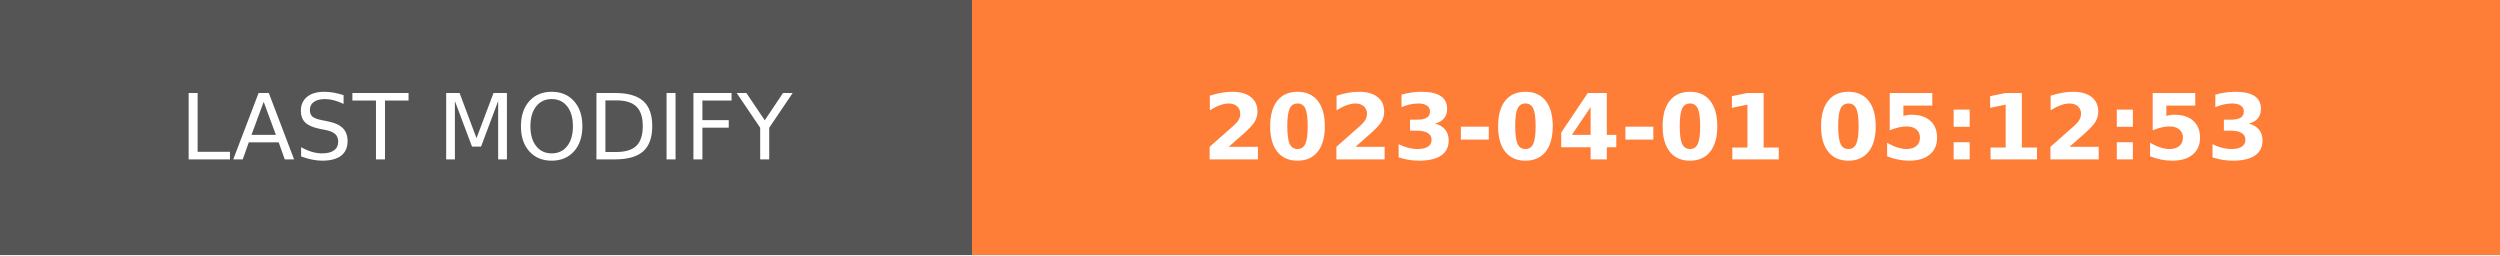
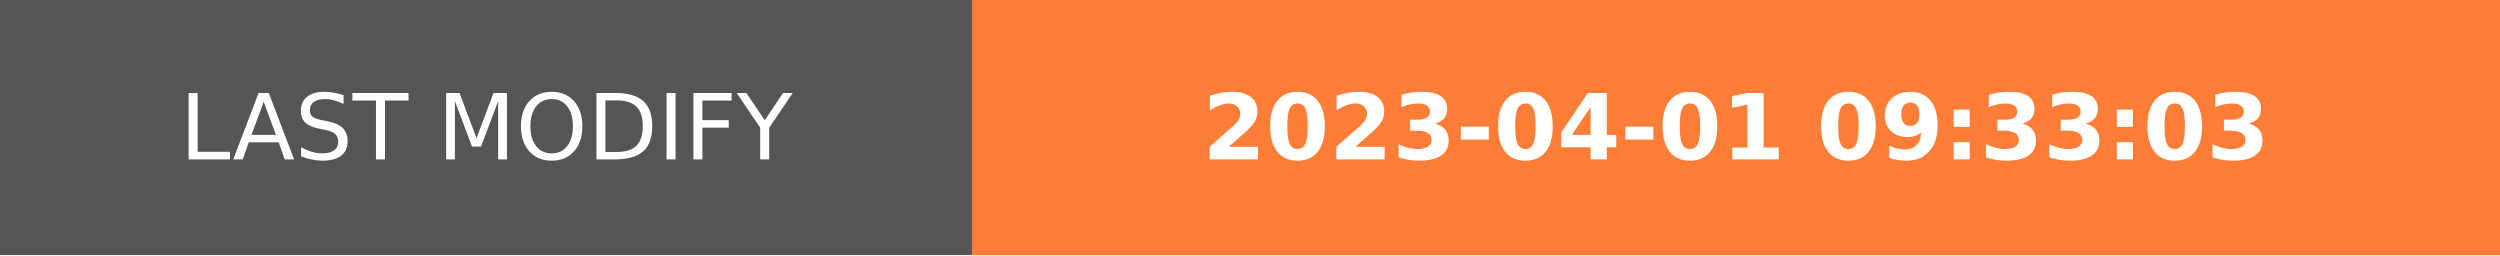
- <svg xmlns="http://www.w3.org/2000/svg" width="274.5" height="28" role="img" aria-label="LAST MODIFY: 2023-04-01 05:12:53">
+ <svg xmlns="http://www.w3.org/2000/svg" width="274.5" height="28" role="img" aria-label="LAST MODIFY: 2023-04-01 09:33:03">
  <g shape-rendering="crispEdges">
    <rect width="106.75" height="28" fill="#555" />
    <rect x="106.75" width="167.75" height="28" fill="#fe7d37" />
  </g>
  <g fill="#fff" text-anchor="middle" font-family="Verdana,Geneva,DejaVu Sans,sans-serif" text-rendering="geometricPrecision" font-size="100">
    <text transform="scale(.1)" x="533.75" y="175" textLength="827.5" fill="#fff">LAST MODIFY</text>
-     <text transform="scale(.1)" x="1906.25" y="175" textLength="1437.5" fill="#fff" font-weight="bold">2023-04-01 05:12:53</text>
+     <text transform="scale(.1)" x="1906.25" y="175" textLength="1437.5" fill="#fff" font-weight="bold">2023-04-01 09:33:03</text>
  </g>
</svg>
